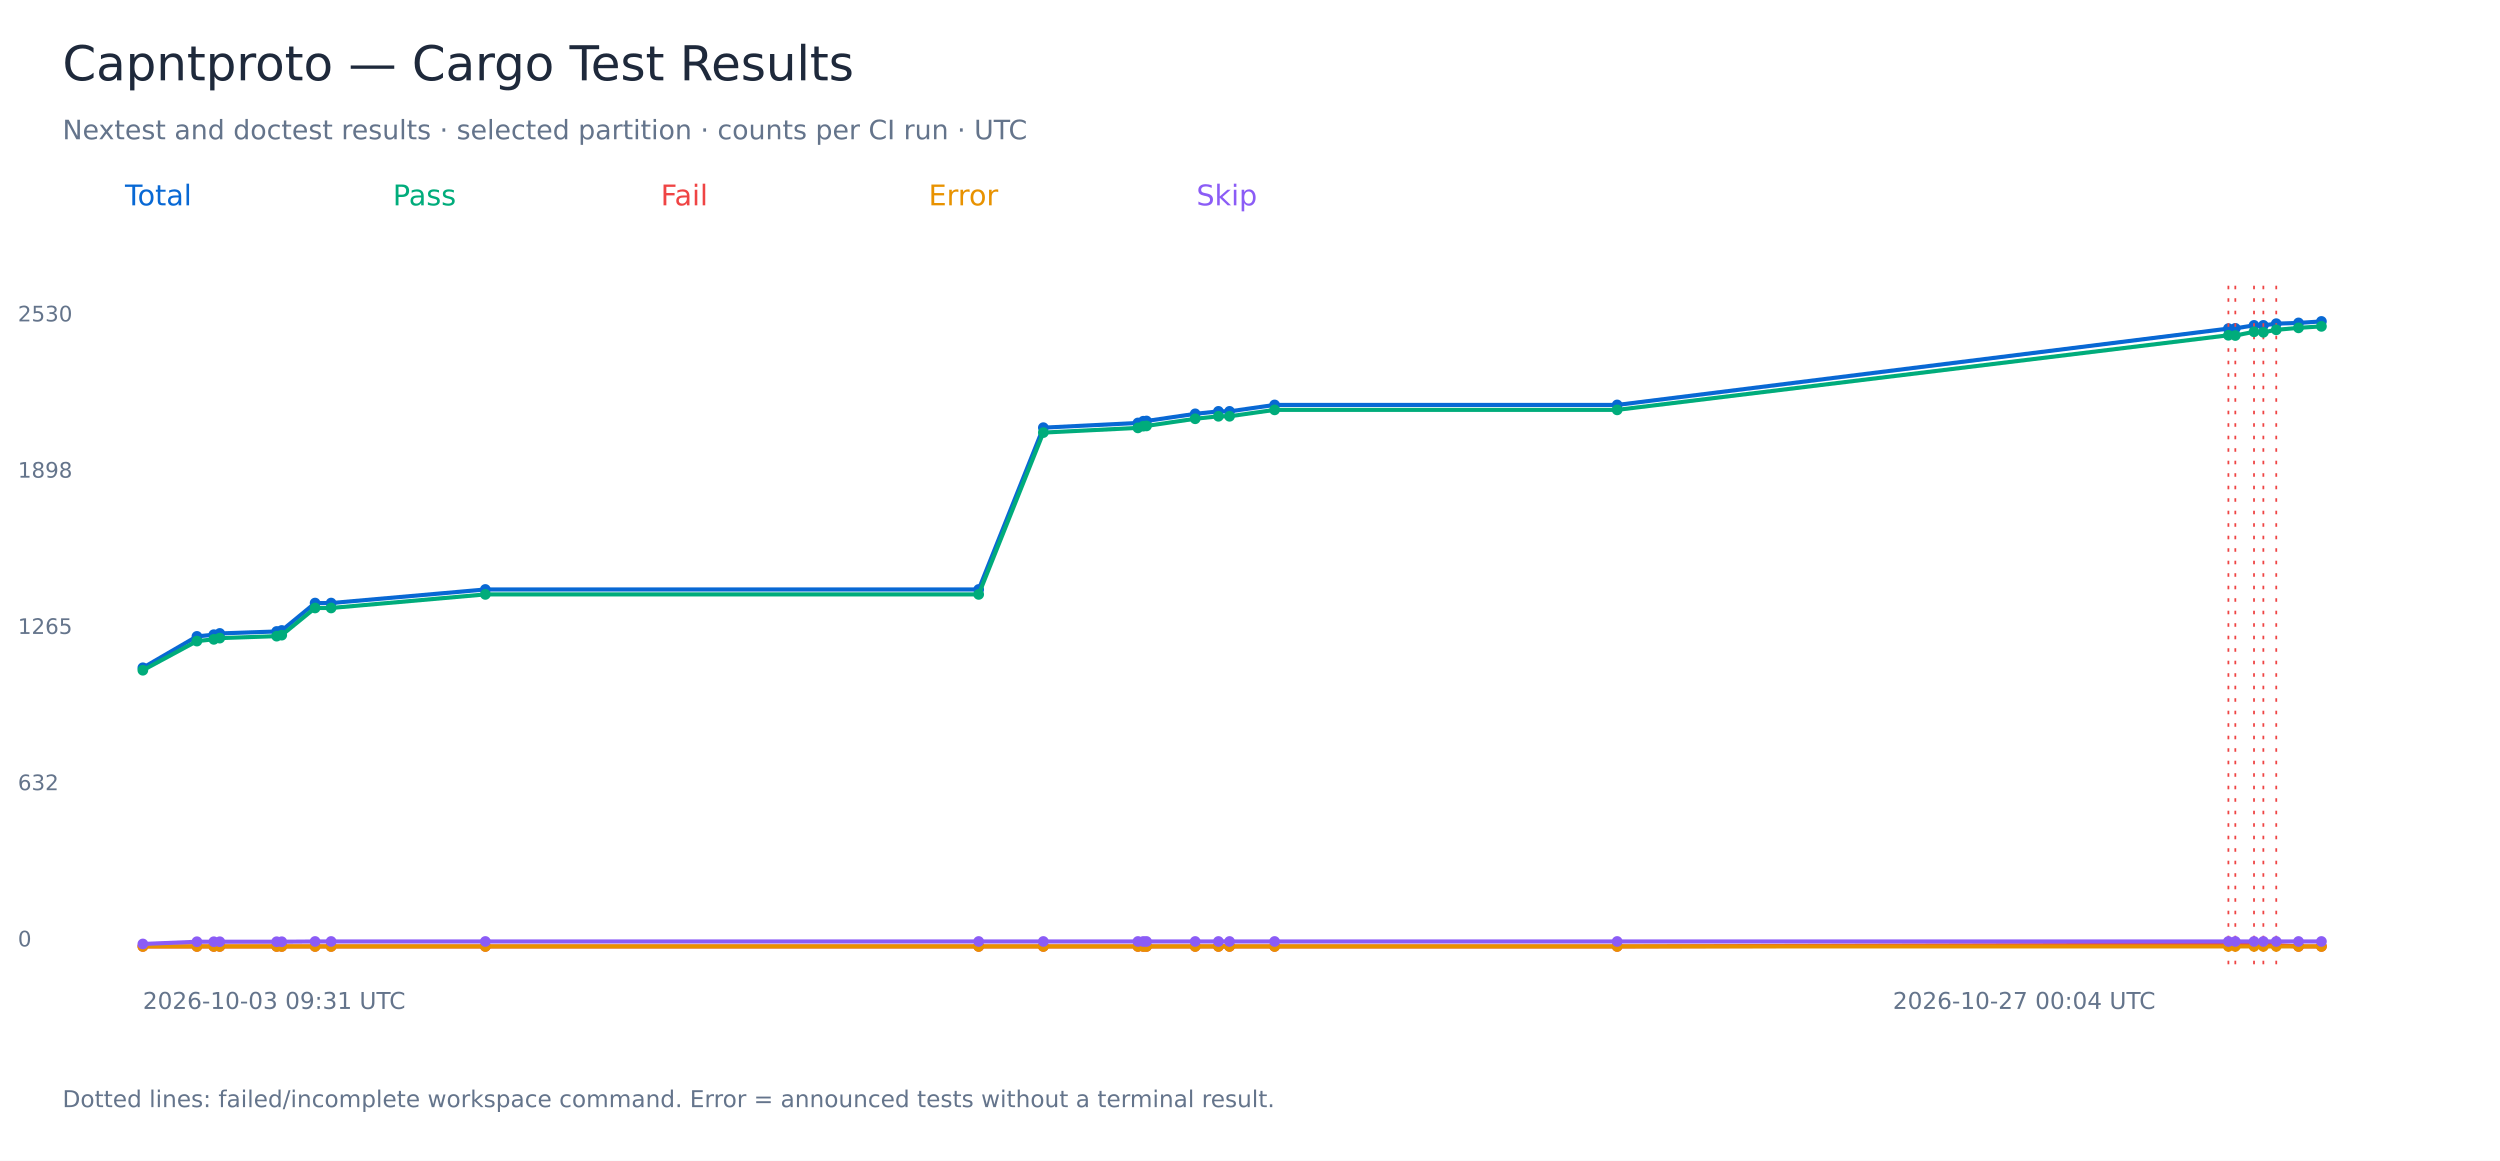
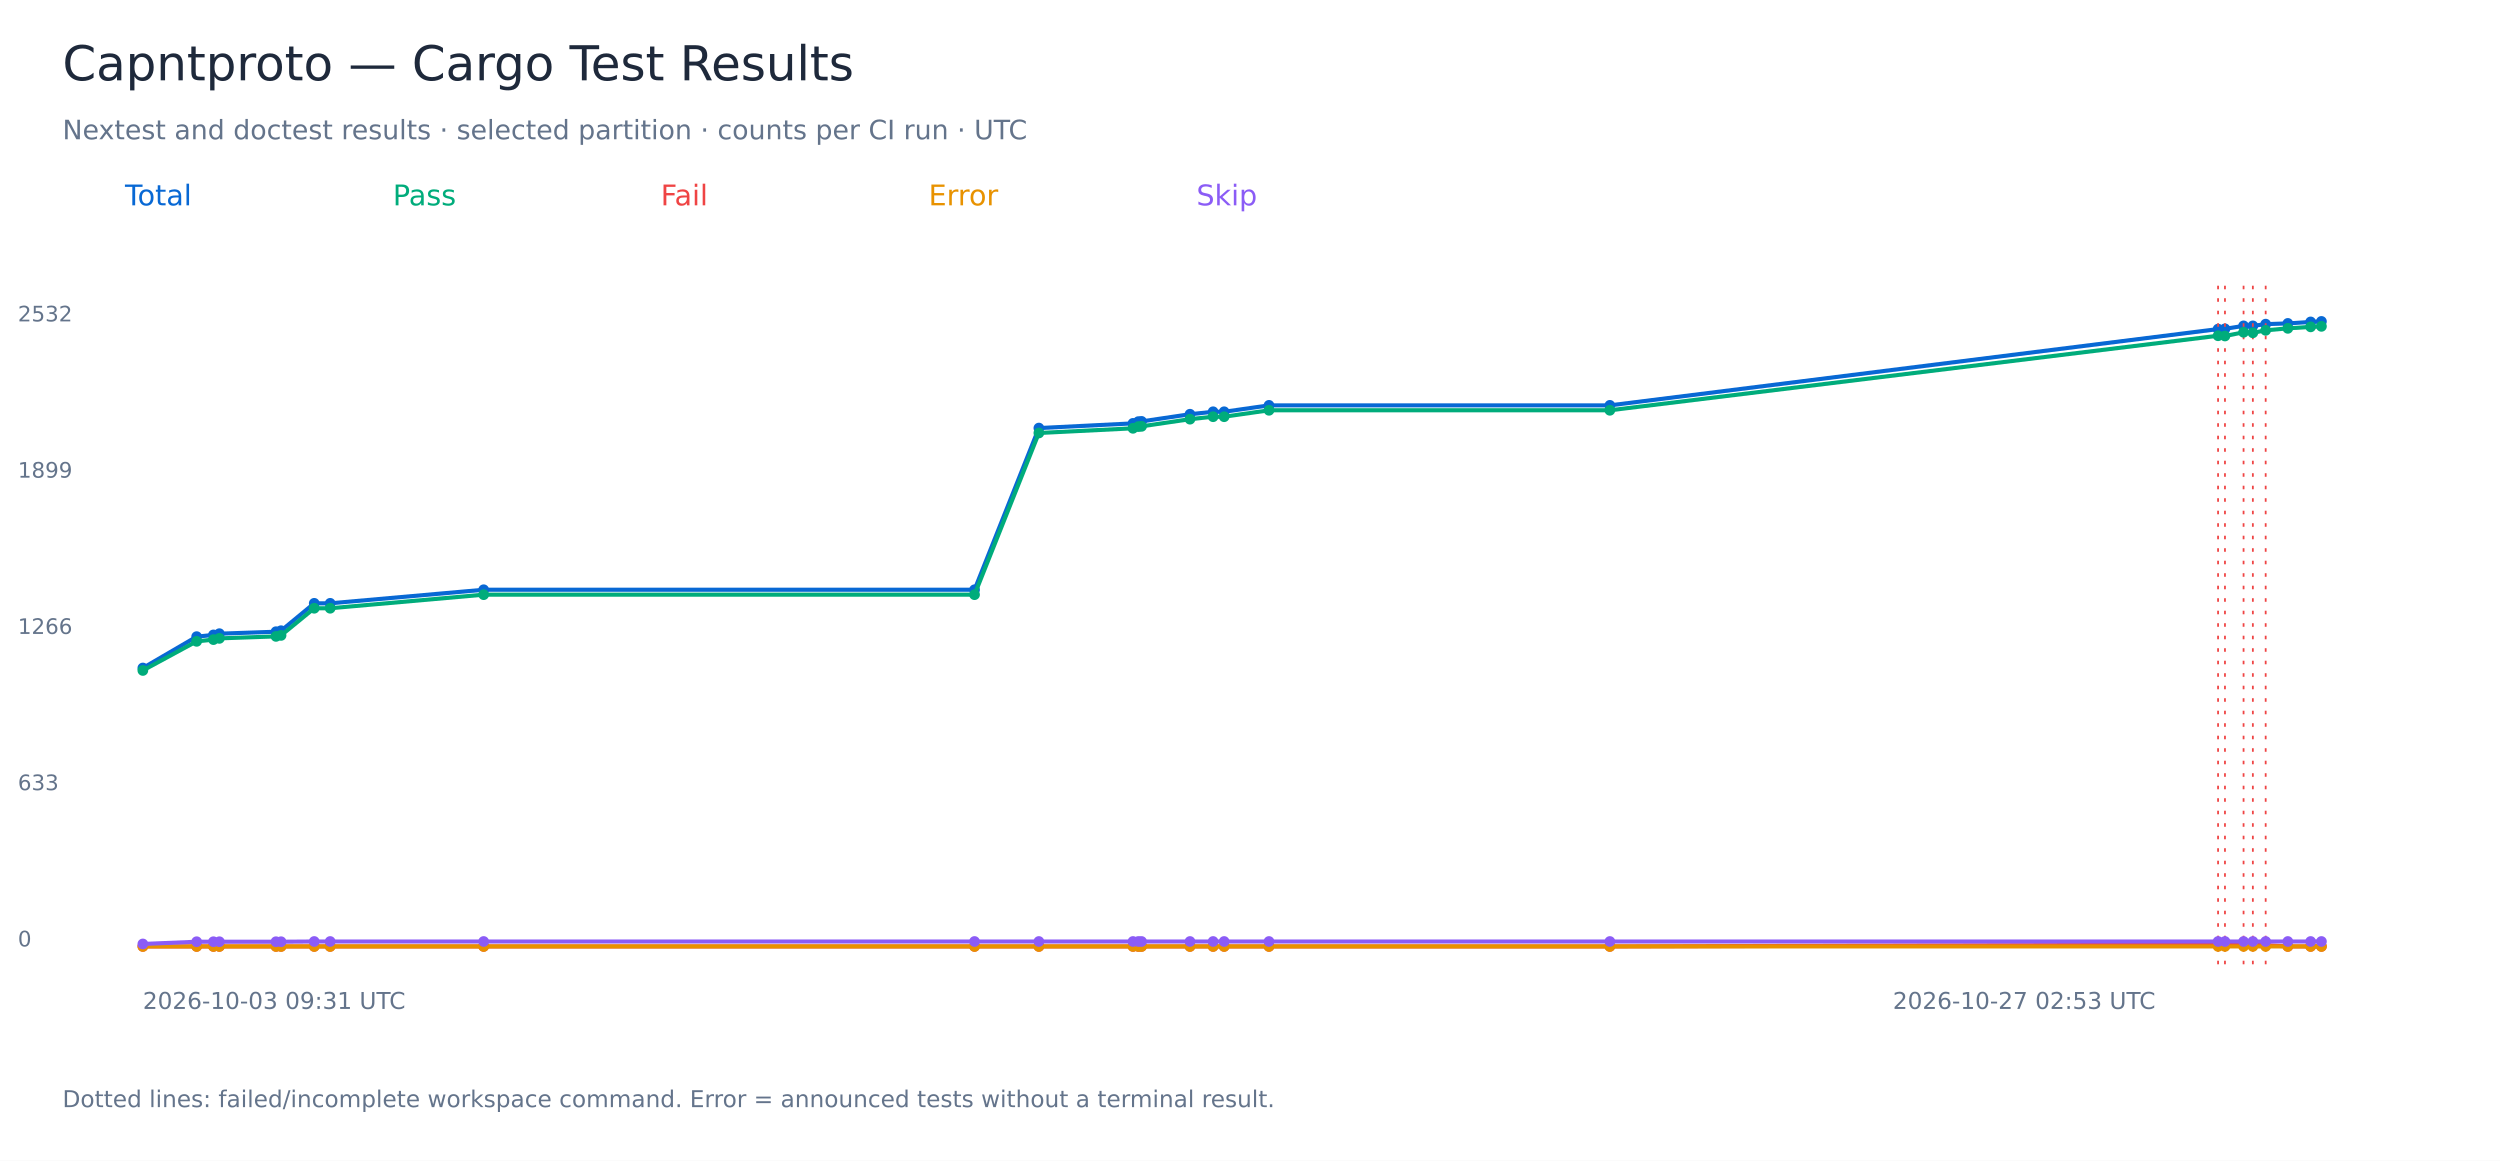
<svg xmlns="http://www.w3.org/2000/svg" width="1400" height="650" viewBox="0 0 1400 650" role="img" aria-labelledby="title">
  <rect width="1400" height="650" fill="white" />
  <g font-family="DejaVu Sans, sans-serif">
    <text x="35.00" y="45.00" font-size="27" fill="#1e293b">Capntproto — Cargo Test Results</text>
    <text x="35.00" y="78.00" font-size="15" fill="#64748b">Nextest and doctest results · selected partition · counts per CI run · UTC</text>
    <text x="70.00" y="115.00" font-size="16" fill="#0868d4">Total</text>
-     <polyline points="80.00,373.95 110.28,356.38 119.73,355.42 123.07,354.72 154.93,353.62 157.78,353.06 176.45,337.71 185.42,337.71 271.80,330.10 548.06,330.10 584.27,239.49 637.23,236.86 640.24,235.89 642.05,235.75 669.31,231.74 682.32,230.36 688.54,230.36 713.78,226.76 905.61,226.76 1247.90,184.01 1251.78,183.87 1262.25,182.21 1267.48,182.21 1274.70,181.25 1287.17,180.83 1300.00,180.00" fill="none" stroke="#0868d4" stroke-width="2.3" />
-     <circle cx="80.00" cy="373.95" r="3" fill="#0868d4" />
-     <circle cx="110.28" cy="356.38" r="3" fill="#0868d4" />
-     <circle cx="119.73" cy="355.42" r="3" fill="#0868d4" />
-     <circle cx="123.07" cy="354.72" r="3" fill="#0868d4" />
-     <circle cx="154.93" cy="353.62" r="3" fill="#0868d4" />
-     <circle cx="157.78" cy="353.06" r="3" fill="#0868d4" />
-     <circle cx="176.45" cy="337.71" r="3" fill="#0868d4" />
-     <circle cx="185.42" cy="337.71" r="3" fill="#0868d4" />
-     <circle cx="271.80" cy="330.10" r="3" fill="#0868d4" />
-     <circle cx="548.06" cy="330.10" r="3" fill="#0868d4" />
-     <circle cx="584.27" cy="239.49" r="3" fill="#0868d4" />
-     <circle cx="637.23" cy="236.86" r="3" fill="#0868d4" />
-     <circle cx="640.24" cy="235.89" r="3" fill="#0868d4" />
-     <circle cx="642.05" cy="235.75" r="3" fill="#0868d4" />
-     <circle cx="669.31" cy="231.74" r="3" fill="#0868d4" />
-     <circle cx="682.32" cy="230.36" r="3" fill="#0868d4" />
-     <circle cx="688.54" cy="230.36" r="3" fill="#0868d4" />
-     <circle cx="713.78" cy="226.76" r="3" fill="#0868d4" />
-     <circle cx="905.61" cy="226.76" r="3" fill="#0868d4" />
-     <circle cx="1247.90" cy="184.01" r="3" fill="#0868d4" />
-     <path d="M 1247.90 160 V 540" stroke="#ef4444" stroke-dasharray="2 5" />
-     <circle cx="1251.78" cy="183.87" r="3" fill="#0868d4" />
-     <path d="M 1251.78 160 V 540" stroke="#ef4444" stroke-dasharray="2 5" />
-     <circle cx="1262.25" cy="182.21" r="3" fill="#0868d4" />
-     <path d="M 1262.25 160 V 540" stroke="#ef4444" stroke-dasharray="2 5" />
-     <circle cx="1267.48" cy="182.21" r="3" fill="#0868d4" />
-     <path d="M 1267.48 160 V 540" stroke="#ef4444" stroke-dasharray="2 5" />
-     <circle cx="1274.70" cy="181.25" r="3" fill="#0868d4" />
-     <path d="M 1274.70 160 V 540" stroke="#ef4444" stroke-dasharray="2 5" />
-     <circle cx="1287.17" cy="180.83" r="3" fill="#0868d4" />
+     <polyline points="80.00,374.08 110.13,356.52 119.53,355.55 122.86,354.86 154.56,353.76 157.39,353.20 175.97,337.86 184.90,337.86 270.85,330.26 545.74,330.26 581.77,239.72 634.47,237.09 637.46,236.12 639.27,235.98 666.39,231.97 679.34,230.59 685.52,230.59 710.64,227.00 901.52,227.00 1242.12,184.29 1245.98,184.15 1256.40,182.49 1261.60,182.49 1268.78,181.52 1281.19,181.11 1293.96,180.28 1300.00,180.00" fill="none" stroke="#0868d4" stroke-width="2.3" />
+     <circle cx="80.00" cy="374.08" r="3" fill="#0868d4" />
+     <circle cx="110.13" cy="356.52" r="3" fill="#0868d4" />
+     <circle cx="119.53" cy="355.55" r="3" fill="#0868d4" />
+     <circle cx="122.86" cy="354.86" r="3" fill="#0868d4" />
+     <circle cx="154.56" cy="353.76" r="3" fill="#0868d4" />
+     <circle cx="157.39" cy="353.20" r="3" fill="#0868d4" />
+     <circle cx="175.97" cy="337.86" r="3" fill="#0868d4" />
+     <circle cx="184.90" cy="337.86" r="3" fill="#0868d4" />
+     <circle cx="270.85" cy="330.26" r="3" fill="#0868d4" />
+     <circle cx="545.74" cy="330.26" r="3" fill="#0868d4" />
+     <circle cx="581.77" cy="239.72" r="3" fill="#0868d4" />
+     <circle cx="634.47" cy="237.09" r="3" fill="#0868d4" />
+     <circle cx="637.46" cy="236.12" r="3" fill="#0868d4" />
+     <circle cx="639.27" cy="235.98" r="3" fill="#0868d4" />
+     <circle cx="666.39" cy="231.97" r="3" fill="#0868d4" />
+     <circle cx="679.34" cy="230.59" r="3" fill="#0868d4" />
+     <circle cx="685.52" cy="230.59" r="3" fill="#0868d4" />
+     <circle cx="710.64" cy="227.00" r="3" fill="#0868d4" />
+     <circle cx="901.52" cy="227.00" r="3" fill="#0868d4" />
+     <circle cx="1242.12" cy="184.29" r="3" fill="#0868d4" />
+     <path d="M 1242.12 160 V 540" stroke="#ef4444" stroke-dasharray="2 5" />
+     <circle cx="1245.98" cy="184.15" r="3" fill="#0868d4" />
+     <path d="M 1245.98 160 V 540" stroke="#ef4444" stroke-dasharray="2 5" />
+     <circle cx="1256.40" cy="182.49" r="3" fill="#0868d4" />
+     <path d="M 1256.40 160 V 540" stroke="#ef4444" stroke-dasharray="2 5" />
+     <circle cx="1261.60" cy="182.49" r="3" fill="#0868d4" />
+     <path d="M 1261.60 160 V 540" stroke="#ef4444" stroke-dasharray="2 5" />
+     <circle cx="1268.78" cy="181.52" r="3" fill="#0868d4" />
+     <path d="M 1268.78 160 V 540" stroke="#ef4444" stroke-dasharray="2 5" />
+     <circle cx="1281.19" cy="181.11" r="3" fill="#0868d4" />
+     <circle cx="1293.96" cy="180.28" r="3" fill="#0868d4" />
    <circle cx="1300.00" cy="180.00" r="3" fill="#0868d4" />
    <text x="10.00" y="530.00" font-size="12" fill="#64748b">0</text>
-     <text x="10.00" y="442.50" font-size="12" fill="#64748b">632</text>
-     <text x="10.00" y="355.00" font-size="12" fill="#64748b">1265</text>
-     <text x="10.00" y="267.50" font-size="12" fill="#64748b">1898</text>
-     <text x="10.00" y="180.00" font-size="12" fill="#64748b">2530</text>
+     <text x="10.00" y="442.50" font-size="12" fill="#64748b">633</text>
+     <text x="10.00" y="355.00" font-size="12" fill="#64748b">1266</text>
+     <text x="10.00" y="267.50" font-size="12" fill="#64748b">1899</text>
+     <text x="10.00" y="180.00" font-size="12" fill="#64748b">2532</text>
    <text x="80.00" y="565.00" font-size="13" fill="#64748b">2026-10-03 09:31 UTC</text>
-     <text x="1060.00" y="565.00" font-size="13" fill="#64748b">2026-10-27 00:04 UTC</text>
+     <text x="1060.00" y="565.00" font-size="13" fill="#64748b">2026-10-27 02:53 UTC</text>
    <text x="220.00" y="115.00" font-size="16" fill="#00ac7b">Pass</text>
-     <polyline points="80.00,375.34 110.28,359.01 119.73,358.04 123.07,357.35 154.93,356.25 157.78,355.69 176.45,340.47 185.42,340.47 271.80,332.87 548.06,332.87 584.27,242.25 637.23,239.62 640.24,238.66 642.05,238.52 669.31,234.51 682.32,233.12 688.54,233.12 713.78,229.53 905.61,229.53 1247.90,187.75 1251.78,187.89 1262.25,185.81 1267.48,186.09 1274.70,184.70 1287.17,183.60 1300.00,182.77" fill="none" stroke="#00ac7b" stroke-width="2.3" />
-     <circle cx="80.00" cy="375.34" r="3" fill="#00ac7b" />
-     <circle cx="110.28" cy="359.01" r="3" fill="#00ac7b" />
-     <circle cx="119.73" cy="358.04" r="3" fill="#00ac7b" />
-     <circle cx="123.07" cy="357.35" r="3" fill="#00ac7b" />
-     <circle cx="154.93" cy="356.25" r="3" fill="#00ac7b" />
-     <circle cx="157.78" cy="355.69" r="3" fill="#00ac7b" />
-     <circle cx="176.45" cy="340.47" r="3" fill="#00ac7b" />
-     <circle cx="185.42" cy="340.47" r="3" fill="#00ac7b" />
-     <circle cx="271.80" cy="332.87" r="3" fill="#00ac7b" />
-     <circle cx="548.06" cy="332.87" r="3" fill="#00ac7b" />
-     <circle cx="584.27" cy="242.25" r="3" fill="#00ac7b" />
-     <circle cx="637.23" cy="239.62" r="3" fill="#00ac7b" />
-     <circle cx="640.24" cy="238.66" r="3" fill="#00ac7b" />
-     <circle cx="642.05" cy="238.52" r="3" fill="#00ac7b" />
-     <circle cx="669.31" cy="234.51" r="3" fill="#00ac7b" />
-     <circle cx="682.32" cy="233.12" r="3" fill="#00ac7b" />
-     <circle cx="688.54" cy="233.12" r="3" fill="#00ac7b" />
-     <circle cx="713.78" cy="229.53" r="3" fill="#00ac7b" />
-     <circle cx="905.61" cy="229.53" r="3" fill="#00ac7b" />
-     <circle cx="1247.90" cy="187.75" r="3" fill="#00ac7b" />
-     <circle cx="1251.78" cy="187.89" r="3" fill="#00ac7b" />
-     <circle cx="1262.25" cy="185.81" r="3" fill="#00ac7b" />
-     <circle cx="1267.48" cy="186.09" r="3" fill="#00ac7b" />
-     <circle cx="1274.70" cy="184.70" r="3" fill="#00ac7b" />
-     <circle cx="1287.17" cy="183.60" r="3" fill="#00ac7b" />
-     <circle cx="1300.00" cy="182.77" r="3" fill="#00ac7b" />
+     <polyline points="80.00,375.46 110.13,359.15 119.53,358.18 122.86,357.49 154.56,356.38 157.39,355.83 175.97,340.62 184.90,340.62 270.85,333.02 545.74,333.02 581.77,242.48 634.47,239.85 637.46,238.89 639.27,238.75 666.39,234.74 679.34,233.36 685.52,233.36 710.64,229.76 901.52,229.76 1242.12,188.02 1245.98,188.16 1256.40,186.08 1261.60,186.36 1268.78,184.98 1281.19,183.87 1293.96,183.04 1300.00,182.76" fill="none" stroke="#00ac7b" stroke-width="2.3" />
+     <circle cx="80.00" cy="375.46" r="3" fill="#00ac7b" />
+     <circle cx="110.13" cy="359.15" r="3" fill="#00ac7b" />
+     <circle cx="119.53" cy="358.18" r="3" fill="#00ac7b" />
+     <circle cx="122.86" cy="357.49" r="3" fill="#00ac7b" />
+     <circle cx="154.56" cy="356.38" r="3" fill="#00ac7b" />
+     <circle cx="157.39" cy="355.83" r="3" fill="#00ac7b" />
+     <circle cx="175.97" cy="340.62" r="3" fill="#00ac7b" />
+     <circle cx="184.90" cy="340.62" r="3" fill="#00ac7b" />
+     <circle cx="270.85" cy="333.02" r="3" fill="#00ac7b" />
+     <circle cx="545.74" cy="333.02" r="3" fill="#00ac7b" />
+     <circle cx="581.77" cy="242.48" r="3" fill="#00ac7b" />
+     <circle cx="634.47" cy="239.85" r="3" fill="#00ac7b" />
+     <circle cx="637.46" cy="238.89" r="3" fill="#00ac7b" />
+     <circle cx="639.27" cy="238.75" r="3" fill="#00ac7b" />
+     <circle cx="666.39" cy="234.74" r="3" fill="#00ac7b" />
+     <circle cx="679.34" cy="233.36" r="3" fill="#00ac7b" />
+     <circle cx="685.52" cy="233.36" r="3" fill="#00ac7b" />
+     <circle cx="710.64" cy="229.76" r="3" fill="#00ac7b" />
+     <circle cx="901.52" cy="229.76" r="3" fill="#00ac7b" />
+     <circle cx="1242.12" cy="188.02" r="3" fill="#00ac7b" />
+     <circle cx="1245.98" cy="188.16" r="3" fill="#00ac7b" />
+     <circle cx="1256.40" cy="186.08" r="3" fill="#00ac7b" />
+     <circle cx="1261.60" cy="186.36" r="3" fill="#00ac7b" />
+     <circle cx="1268.78" cy="184.98" r="3" fill="#00ac7b" />
+     <circle cx="1281.19" cy="183.87" r="3" fill="#00ac7b" />
+     <circle cx="1293.96" cy="183.04" r="3" fill="#00ac7b" />
+     <circle cx="1300.00" cy="182.76" r="3" fill="#00ac7b" />
    <text x="370.00" y="115.00" font-size="16" fill="#ef4444">Fail</text>
-     <polyline points="80.00,530.00 110.28,530.00 119.73,530.00 123.07,530.00 154.93,530.00 157.78,530.00 176.45,530.00 185.42,530.00 271.80,530.00 548.06,530.00 584.27,530.00 637.23,530.00 640.24,530.00 642.05,530.00 669.31,530.00 682.32,530.00 688.54,530.00 713.78,530.00 905.61,530.00 1247.90,529.03 1251.78,528.75 1262.25,529.17 1267.48,528.89 1274.70,529.31 1287.17,530.00 1300.00,530.00" fill="none" stroke="#ef4444" stroke-width="2.3" />
+     <polyline points="80.00,530.00 110.13,530.00 119.53,530.00 122.86,530.00 154.56,530.00 157.39,530.00 175.97,530.00 184.90,530.00 270.85,530.00 545.74,530.00 581.77,530.00 634.47,530.00 637.46,530.00 639.27,530.00 666.39,530.00 679.34,530.00 685.52,530.00 710.64,530.00 901.52,530.00 1242.12,529.03 1245.98,528.76 1256.40,529.17 1261.60,528.89 1268.78,529.31 1281.19,530.00 1293.96,530.00 1300.00,530.00" fill="none" stroke="#ef4444" stroke-width="2.3" />
    <circle cx="80.00" cy="530.00" r="3" fill="#ef4444" />
-     <circle cx="110.28" cy="530.00" r="3" fill="#ef4444" />
-     <circle cx="119.73" cy="530.00" r="3" fill="#ef4444" />
-     <circle cx="123.07" cy="530.00" r="3" fill="#ef4444" />
-     <circle cx="154.93" cy="530.00" r="3" fill="#ef4444" />
-     <circle cx="157.78" cy="530.00" r="3" fill="#ef4444" />
-     <circle cx="176.45" cy="530.00" r="3" fill="#ef4444" />
-     <circle cx="185.42" cy="530.00" r="3" fill="#ef4444" />
-     <circle cx="271.80" cy="530.00" r="3" fill="#ef4444" />
-     <circle cx="548.06" cy="530.00" r="3" fill="#ef4444" />
-     <circle cx="584.27" cy="530.00" r="3" fill="#ef4444" />
-     <circle cx="637.23" cy="530.00" r="3" fill="#ef4444" />
-     <circle cx="640.24" cy="530.00" r="3" fill="#ef4444" />
-     <circle cx="642.05" cy="530.00" r="3" fill="#ef4444" />
-     <circle cx="669.31" cy="530.00" r="3" fill="#ef4444" />
-     <circle cx="682.32" cy="530.00" r="3" fill="#ef4444" />
-     <circle cx="688.54" cy="530.00" r="3" fill="#ef4444" />
-     <circle cx="713.78" cy="530.00" r="3" fill="#ef4444" />
-     <circle cx="905.61" cy="530.00" r="3" fill="#ef4444" />
-     <circle cx="1247.90" cy="529.03" r="3" fill="#ef4444" />
-     <circle cx="1251.78" cy="528.75" r="3" fill="#ef4444" />
-     <circle cx="1262.25" cy="529.17" r="3" fill="#ef4444" />
-     <circle cx="1267.48" cy="528.89" r="3" fill="#ef4444" />
-     <circle cx="1274.70" cy="529.31" r="3" fill="#ef4444" />
-     <circle cx="1287.17" cy="530.00" r="3" fill="#ef4444" />
+     <circle cx="110.13" cy="530.00" r="3" fill="#ef4444" />
+     <circle cx="119.53" cy="530.00" r="3" fill="#ef4444" />
+     <circle cx="122.86" cy="530.00" r="3" fill="#ef4444" />
+     <circle cx="154.56" cy="530.00" r="3" fill="#ef4444" />
+     <circle cx="157.39" cy="530.00" r="3" fill="#ef4444" />
+     <circle cx="175.97" cy="530.00" r="3" fill="#ef4444" />
+     <circle cx="184.90" cy="530.00" r="3" fill="#ef4444" />
+     <circle cx="270.85" cy="530.00" r="3" fill="#ef4444" />
+     <circle cx="545.74" cy="530.00" r="3" fill="#ef4444" />
+     <circle cx="581.77" cy="530.00" r="3" fill="#ef4444" />
+     <circle cx="634.47" cy="530.00" r="3" fill="#ef4444" />
+     <circle cx="637.46" cy="530.00" r="3" fill="#ef4444" />
+     <circle cx="639.27" cy="530.00" r="3" fill="#ef4444" />
+     <circle cx="666.39" cy="530.00" r="3" fill="#ef4444" />
+     <circle cx="679.34" cy="530.00" r="3" fill="#ef4444" />
+     <circle cx="685.52" cy="530.00" r="3" fill="#ef4444" />
+     <circle cx="710.64" cy="530.00" r="3" fill="#ef4444" />
+     <circle cx="901.52" cy="530.00" r="3" fill="#ef4444" />
+     <circle cx="1242.12" cy="529.03" r="3" fill="#ef4444" />
+     <circle cx="1245.98" cy="528.76" r="3" fill="#ef4444" />
+     <circle cx="1256.40" cy="529.17" r="3" fill="#ef4444" />
+     <circle cx="1261.60" cy="528.89" r="3" fill="#ef4444" />
+     <circle cx="1268.78" cy="529.31" r="3" fill="#ef4444" />
+     <circle cx="1281.19" cy="530.00" r="3" fill="#ef4444" />
+     <circle cx="1293.96" cy="530.00" r="3" fill="#ef4444" />
    <circle cx="1300.00" cy="530.00" r="3" fill="#ef4444" />
    <text x="520.00" y="115.00" font-size="16" fill="#e89200">Error</text>
-     <polyline points="80.00,530.00 110.28,530.00 119.73,530.00 123.07,530.00 154.93,530.00 157.78,530.00 176.45,530.00 185.42,530.00 271.80,530.00 548.06,530.00 584.27,530.00 637.23,530.00 640.24,530.00 642.05,530.00 669.31,530.00 682.32,530.00 688.54,530.00 713.78,530.00 905.61,530.00 1247.90,530.00 1251.78,530.00 1262.25,530.00 1267.48,530.00 1274.70,530.00 1287.17,530.00 1300.00,530.00" fill="none" stroke="#e89200" stroke-width="2.3" />
+     <polyline points="80.00,530.00 110.13,530.00 119.53,530.00 122.86,530.00 154.56,530.00 157.39,530.00 175.97,530.00 184.90,530.00 270.85,530.00 545.74,530.00 581.77,530.00 634.47,530.00 637.46,530.00 639.27,530.00 666.39,530.00 679.34,530.00 685.52,530.00 710.64,530.00 901.52,530.00 1242.12,530.00 1245.98,530.00 1256.40,530.00 1261.60,530.00 1268.78,530.00 1281.19,530.00 1293.96,530.00 1300.00,530.00" fill="none" stroke="#e89200" stroke-width="2.3" />
    <circle cx="80.00" cy="530.00" r="3" fill="#e89200" />
-     <circle cx="110.28" cy="530.00" r="3" fill="#e89200" />
-     <circle cx="119.73" cy="530.00" r="3" fill="#e89200" />
-     <circle cx="123.07" cy="530.00" r="3" fill="#e89200" />
-     <circle cx="154.93" cy="530.00" r="3" fill="#e89200" />
-     <circle cx="157.78" cy="530.00" r="3" fill="#e89200" />
-     <circle cx="176.45" cy="530.00" r="3" fill="#e89200" />
-     <circle cx="185.42" cy="530.00" r="3" fill="#e89200" />
-     <circle cx="271.80" cy="530.00" r="3" fill="#e89200" />
-     <circle cx="548.06" cy="530.00" r="3" fill="#e89200" />
-     <circle cx="584.27" cy="530.00" r="3" fill="#e89200" />
-     <circle cx="637.23" cy="530.00" r="3" fill="#e89200" />
-     <circle cx="640.24" cy="530.00" r="3" fill="#e89200" />
-     <circle cx="642.05" cy="530.00" r="3" fill="#e89200" />
-     <circle cx="669.31" cy="530.00" r="3" fill="#e89200" />
-     <circle cx="682.32" cy="530.00" r="3" fill="#e89200" />
-     <circle cx="688.54" cy="530.00" r="3" fill="#e89200" />
-     <circle cx="713.78" cy="530.00" r="3" fill="#e89200" />
-     <circle cx="905.61" cy="530.00" r="3" fill="#e89200" />
-     <circle cx="1247.90" cy="530.00" r="3" fill="#e89200" />
-     <circle cx="1251.78" cy="530.00" r="3" fill="#e89200" />
-     <circle cx="1262.25" cy="530.00" r="3" fill="#e89200" />
-     <circle cx="1267.48" cy="530.00" r="3" fill="#e89200" />
-     <circle cx="1274.70" cy="530.00" r="3" fill="#e89200" />
-     <circle cx="1287.17" cy="530.00" r="3" fill="#e89200" />
+     <circle cx="110.13" cy="530.00" r="3" fill="#e89200" />
+     <circle cx="119.53" cy="530.00" r="3" fill="#e89200" />
+     <circle cx="122.86" cy="530.00" r="3" fill="#e89200" />
+     <circle cx="154.56" cy="530.00" r="3" fill="#e89200" />
+     <circle cx="157.39" cy="530.00" r="3" fill="#e89200" />
+     <circle cx="175.97" cy="530.00" r="3" fill="#e89200" />
+     <circle cx="184.90" cy="530.00" r="3" fill="#e89200" />
+     <circle cx="270.85" cy="530.00" r="3" fill="#e89200" />
+     <circle cx="545.74" cy="530.00" r="3" fill="#e89200" />
+     <circle cx="581.77" cy="530.00" r="3" fill="#e89200" />
+     <circle cx="634.47" cy="530.00" r="3" fill="#e89200" />
+     <circle cx="637.46" cy="530.00" r="3" fill="#e89200" />
+     <circle cx="639.27" cy="530.00" r="3" fill="#e89200" />
+     <circle cx="666.39" cy="530.00" r="3" fill="#e89200" />
+     <circle cx="679.34" cy="530.00" r="3" fill="#e89200" />
+     <circle cx="685.52" cy="530.00" r="3" fill="#e89200" />
+     <circle cx="710.64" cy="530.00" r="3" fill="#e89200" />
+     <circle cx="901.52" cy="530.00" r="3" fill="#e89200" />
+     <circle cx="1242.12" cy="530.00" r="3" fill="#e89200" />
+     <circle cx="1245.98" cy="530.00" r="3" fill="#e89200" />
+     <circle cx="1256.40" cy="530.00" r="3" fill="#e89200" />
+     <circle cx="1261.60" cy="530.00" r="3" fill="#e89200" />
+     <circle cx="1268.78" cy="530.00" r="3" fill="#e89200" />
+     <circle cx="1281.19" cy="530.00" r="3" fill="#e89200" />
+     <circle cx="1293.96" cy="530.00" r="3" fill="#e89200" />
    <circle cx="1300.00" cy="530.00" r="3" fill="#e89200" />
    <text x="670.00" y="115.00" font-size="16" fill="#8b5cf6">Skip</text>
-     <polyline points="80.00,528.62 110.28,527.37 119.73,527.37 123.07,527.37 154.93,527.37 157.78,527.37 176.45,527.23 185.42,527.23 271.80,527.23 548.06,527.23 584.27,527.23 637.23,527.23 640.24,527.23 642.05,527.23 669.31,527.23 682.32,527.23 688.54,527.23 713.78,527.23 905.61,527.23 1247.90,527.23 1251.78,527.23 1262.25,527.23 1267.48,527.23 1274.70,527.23 1287.17,527.23 1300.00,527.23" fill="none" stroke="#8b5cf6" stroke-width="2.3" />
+     <polyline points="80.00,528.62 110.13,527.37 119.53,527.37 122.86,527.37 154.56,527.37 157.39,527.37 175.97,527.24 184.90,527.24 270.85,527.24 545.74,527.24 581.77,527.24 634.47,527.24 637.46,527.24 639.27,527.24 666.39,527.24 679.34,527.24 685.52,527.24 710.64,527.24 901.52,527.24 1242.12,527.24 1245.98,527.24 1256.40,527.24 1261.60,527.24 1268.78,527.24 1281.19,527.24 1293.96,527.24 1300.00,527.24" fill="none" stroke="#8b5cf6" stroke-width="2.3" />
    <circle cx="80.00" cy="528.62" r="3" fill="#8b5cf6" />
-     <circle cx="110.28" cy="527.37" r="3" fill="#8b5cf6" />
-     <circle cx="119.73" cy="527.37" r="3" fill="#8b5cf6" />
-     <circle cx="123.07" cy="527.37" r="3" fill="#8b5cf6" />
-     <circle cx="154.93" cy="527.37" r="3" fill="#8b5cf6" />
-     <circle cx="157.78" cy="527.37" r="3" fill="#8b5cf6" />
-     <circle cx="176.45" cy="527.23" r="3" fill="#8b5cf6" />
-     <circle cx="185.42" cy="527.23" r="3" fill="#8b5cf6" />
-     <circle cx="271.80" cy="527.23" r="3" fill="#8b5cf6" />
-     <circle cx="548.06" cy="527.23" r="3" fill="#8b5cf6" />
-     <circle cx="584.27" cy="527.23" r="3" fill="#8b5cf6" />
-     <circle cx="637.23" cy="527.23" r="3" fill="#8b5cf6" />
-     <circle cx="640.24" cy="527.23" r="3" fill="#8b5cf6" />
-     <circle cx="642.05" cy="527.23" r="3" fill="#8b5cf6" />
-     <circle cx="669.31" cy="527.23" r="3" fill="#8b5cf6" />
-     <circle cx="682.32" cy="527.23" r="3" fill="#8b5cf6" />
-     <circle cx="688.54" cy="527.23" r="3" fill="#8b5cf6" />
-     <circle cx="713.78" cy="527.23" r="3" fill="#8b5cf6" />
-     <circle cx="905.61" cy="527.23" r="3" fill="#8b5cf6" />
-     <circle cx="1247.90" cy="527.23" r="3" fill="#8b5cf6" />
-     <circle cx="1251.78" cy="527.23" r="3" fill="#8b5cf6" />
-     <circle cx="1262.25" cy="527.23" r="3" fill="#8b5cf6" />
-     <circle cx="1267.48" cy="527.23" r="3" fill="#8b5cf6" />
-     <circle cx="1274.70" cy="527.23" r="3" fill="#8b5cf6" />
-     <circle cx="1287.17" cy="527.23" r="3" fill="#8b5cf6" />
-     <circle cx="1300.00" cy="527.23" r="3" fill="#8b5cf6" />
+     <circle cx="110.13" cy="527.37" r="3" fill="#8b5cf6" />
+     <circle cx="119.53" cy="527.37" r="3" fill="#8b5cf6" />
+     <circle cx="122.86" cy="527.37" r="3" fill="#8b5cf6" />
+     <circle cx="154.56" cy="527.37" r="3" fill="#8b5cf6" />
+     <circle cx="157.39" cy="527.37" r="3" fill="#8b5cf6" />
+     <circle cx="175.97" cy="527.24" r="3" fill="#8b5cf6" />
+     <circle cx="184.90" cy="527.24" r="3" fill="#8b5cf6" />
+     <circle cx="270.85" cy="527.24" r="3" fill="#8b5cf6" />
+     <circle cx="545.74" cy="527.24" r="3" fill="#8b5cf6" />
+     <circle cx="581.77" cy="527.24" r="3" fill="#8b5cf6" />
+     <circle cx="634.47" cy="527.24" r="3" fill="#8b5cf6" />
+     <circle cx="637.46" cy="527.24" r="3" fill="#8b5cf6" />
+     <circle cx="639.27" cy="527.24" r="3" fill="#8b5cf6" />
+     <circle cx="666.39" cy="527.24" r="3" fill="#8b5cf6" />
+     <circle cx="679.34" cy="527.24" r="3" fill="#8b5cf6" />
+     <circle cx="685.52" cy="527.24" r="3" fill="#8b5cf6" />
+     <circle cx="710.64" cy="527.24" r="3" fill="#8b5cf6" />
+     <circle cx="901.52" cy="527.24" r="3" fill="#8b5cf6" />
+     <circle cx="1242.12" cy="527.24" r="3" fill="#8b5cf6" />
+     <circle cx="1245.98" cy="527.24" r="3" fill="#8b5cf6" />
+     <circle cx="1256.40" cy="527.24" r="3" fill="#8b5cf6" />
+     <circle cx="1261.60" cy="527.24" r="3" fill="#8b5cf6" />
+     <circle cx="1268.78" cy="527.24" r="3" fill="#8b5cf6" />
+     <circle cx="1281.19" cy="527.24" r="3" fill="#8b5cf6" />
+     <circle cx="1293.96" cy="527.24" r="3" fill="#8b5cf6" />
+     <circle cx="1300.00" cy="527.24" r="3" fill="#8b5cf6" />
    <text x="35.00" y="620.00" font-size="13" fill="#64748b">Dotted lines: failed/incomplete workspace command. Error = announced tests without a terminal result.</text>
  </g>
</svg>
